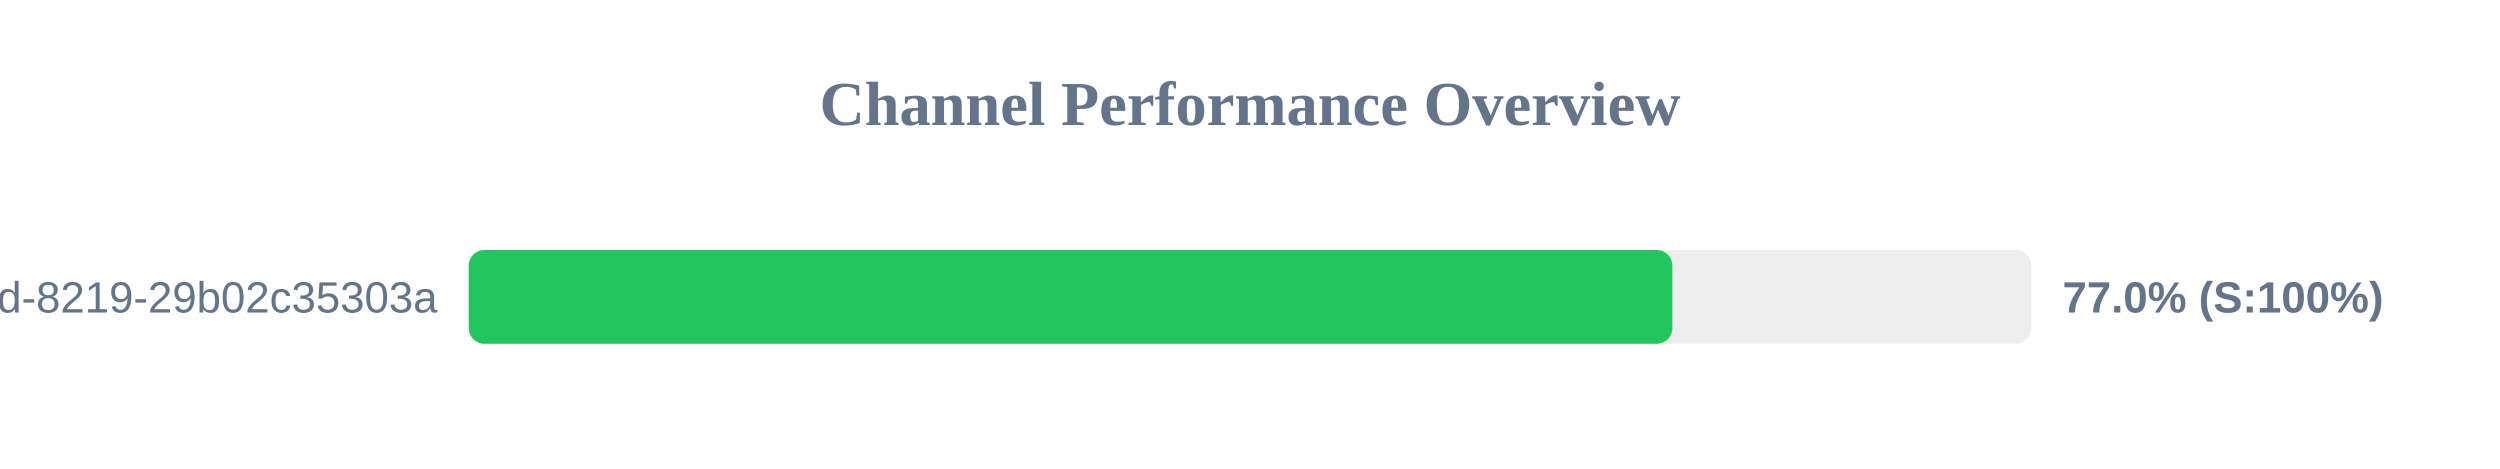
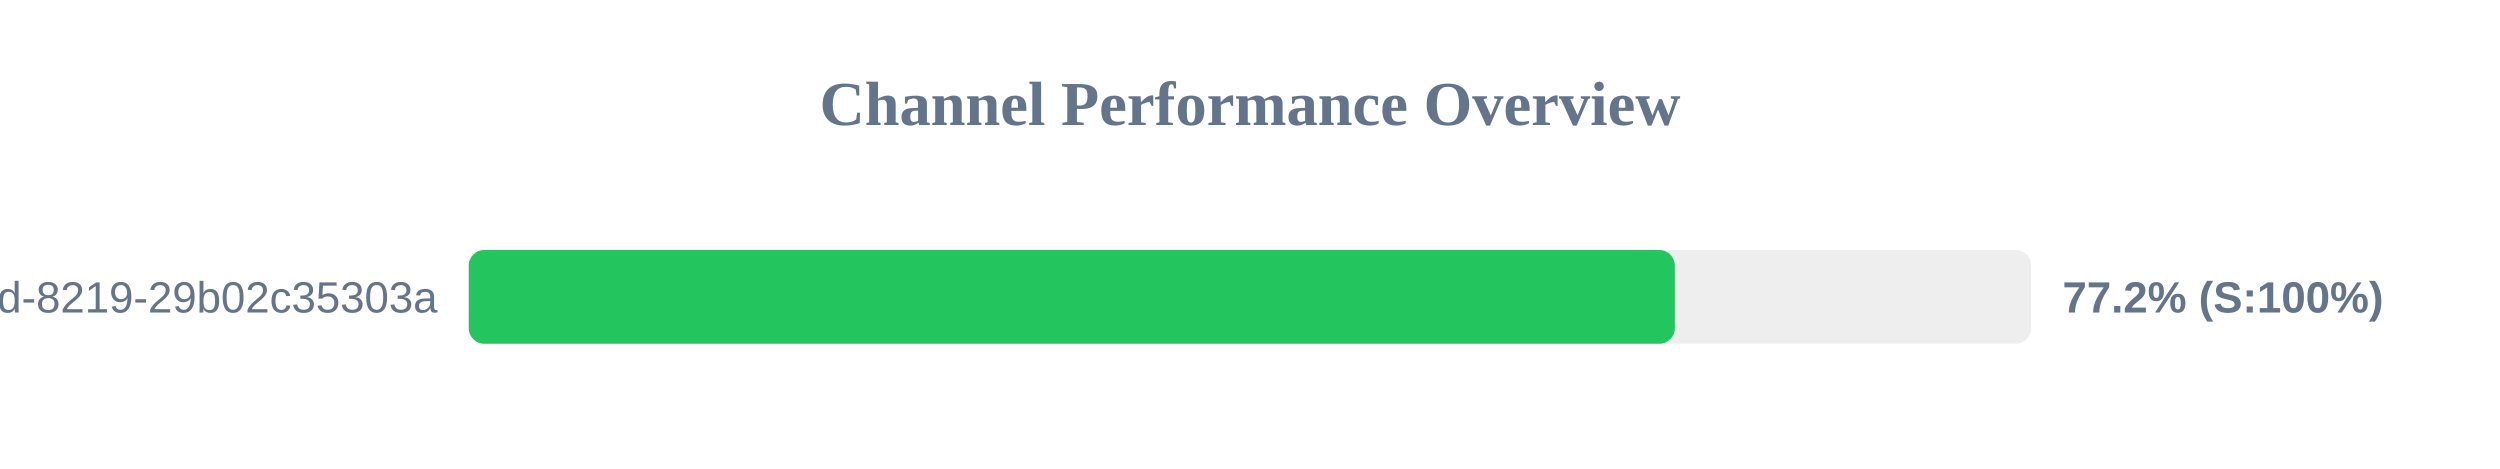
<svg xmlns="http://www.w3.org/2000/svg" width="800" height="150" version="1.1">
  <style>
        .row { font: 14px Arial; fill: #64748b; }
        .score { font: bold 14px Arial; fill: #64748b; }
    </style>
  <text x="400" y="40" text-anchor="middle" font-size="20px" font-weight="bold" fill="#64748b">Channel Performance Overview</text>
  <rect x="150" y="80" width="500" height="30" fill="#eee" rx="5" />
-   <rect x="150" y="80" width="385.15" height="30" fill="#22c55e" rx="5" />
+   <rect x="150" y="80" width="385.95" height="30" fill="#22c55e" rx="5" />
  <text x="140" y="100" text-anchor="end" class="row">?uuid=5eaa121d-4362-444d-8219-29b02c35303a</text>
-   <text x="660" y="100" text-anchor="start" class="score">77.0% (S:100%)</text>
+   <text x="660" y="100" text-anchor="start" class="score">77.2% (S:100%)</text>
</svg>
